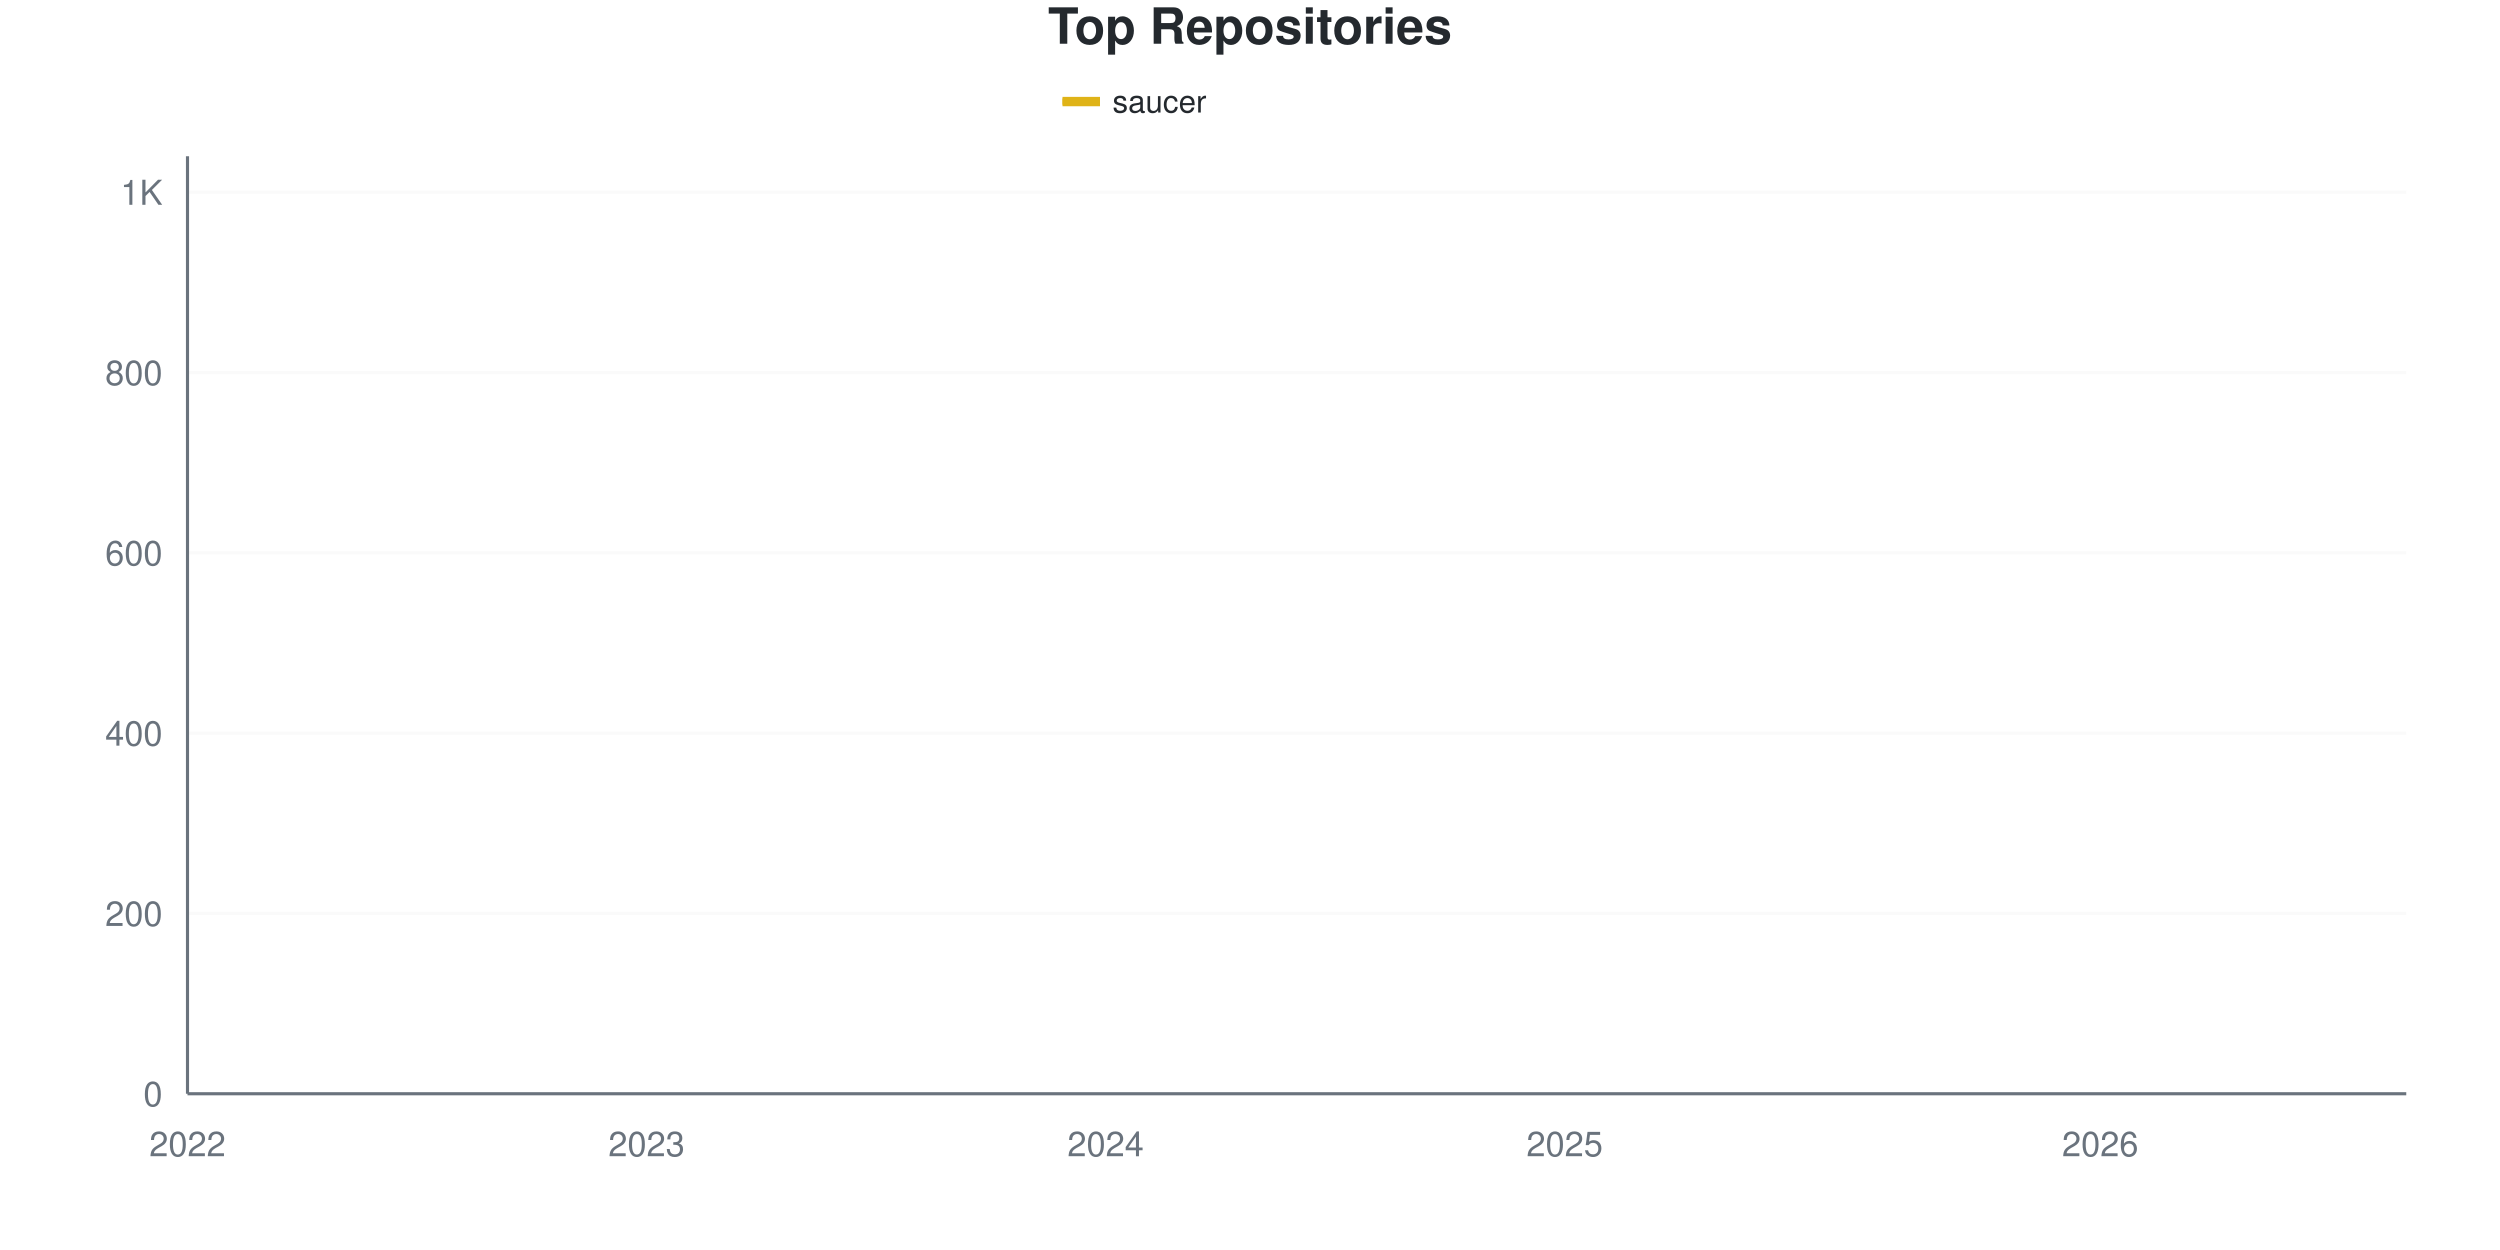
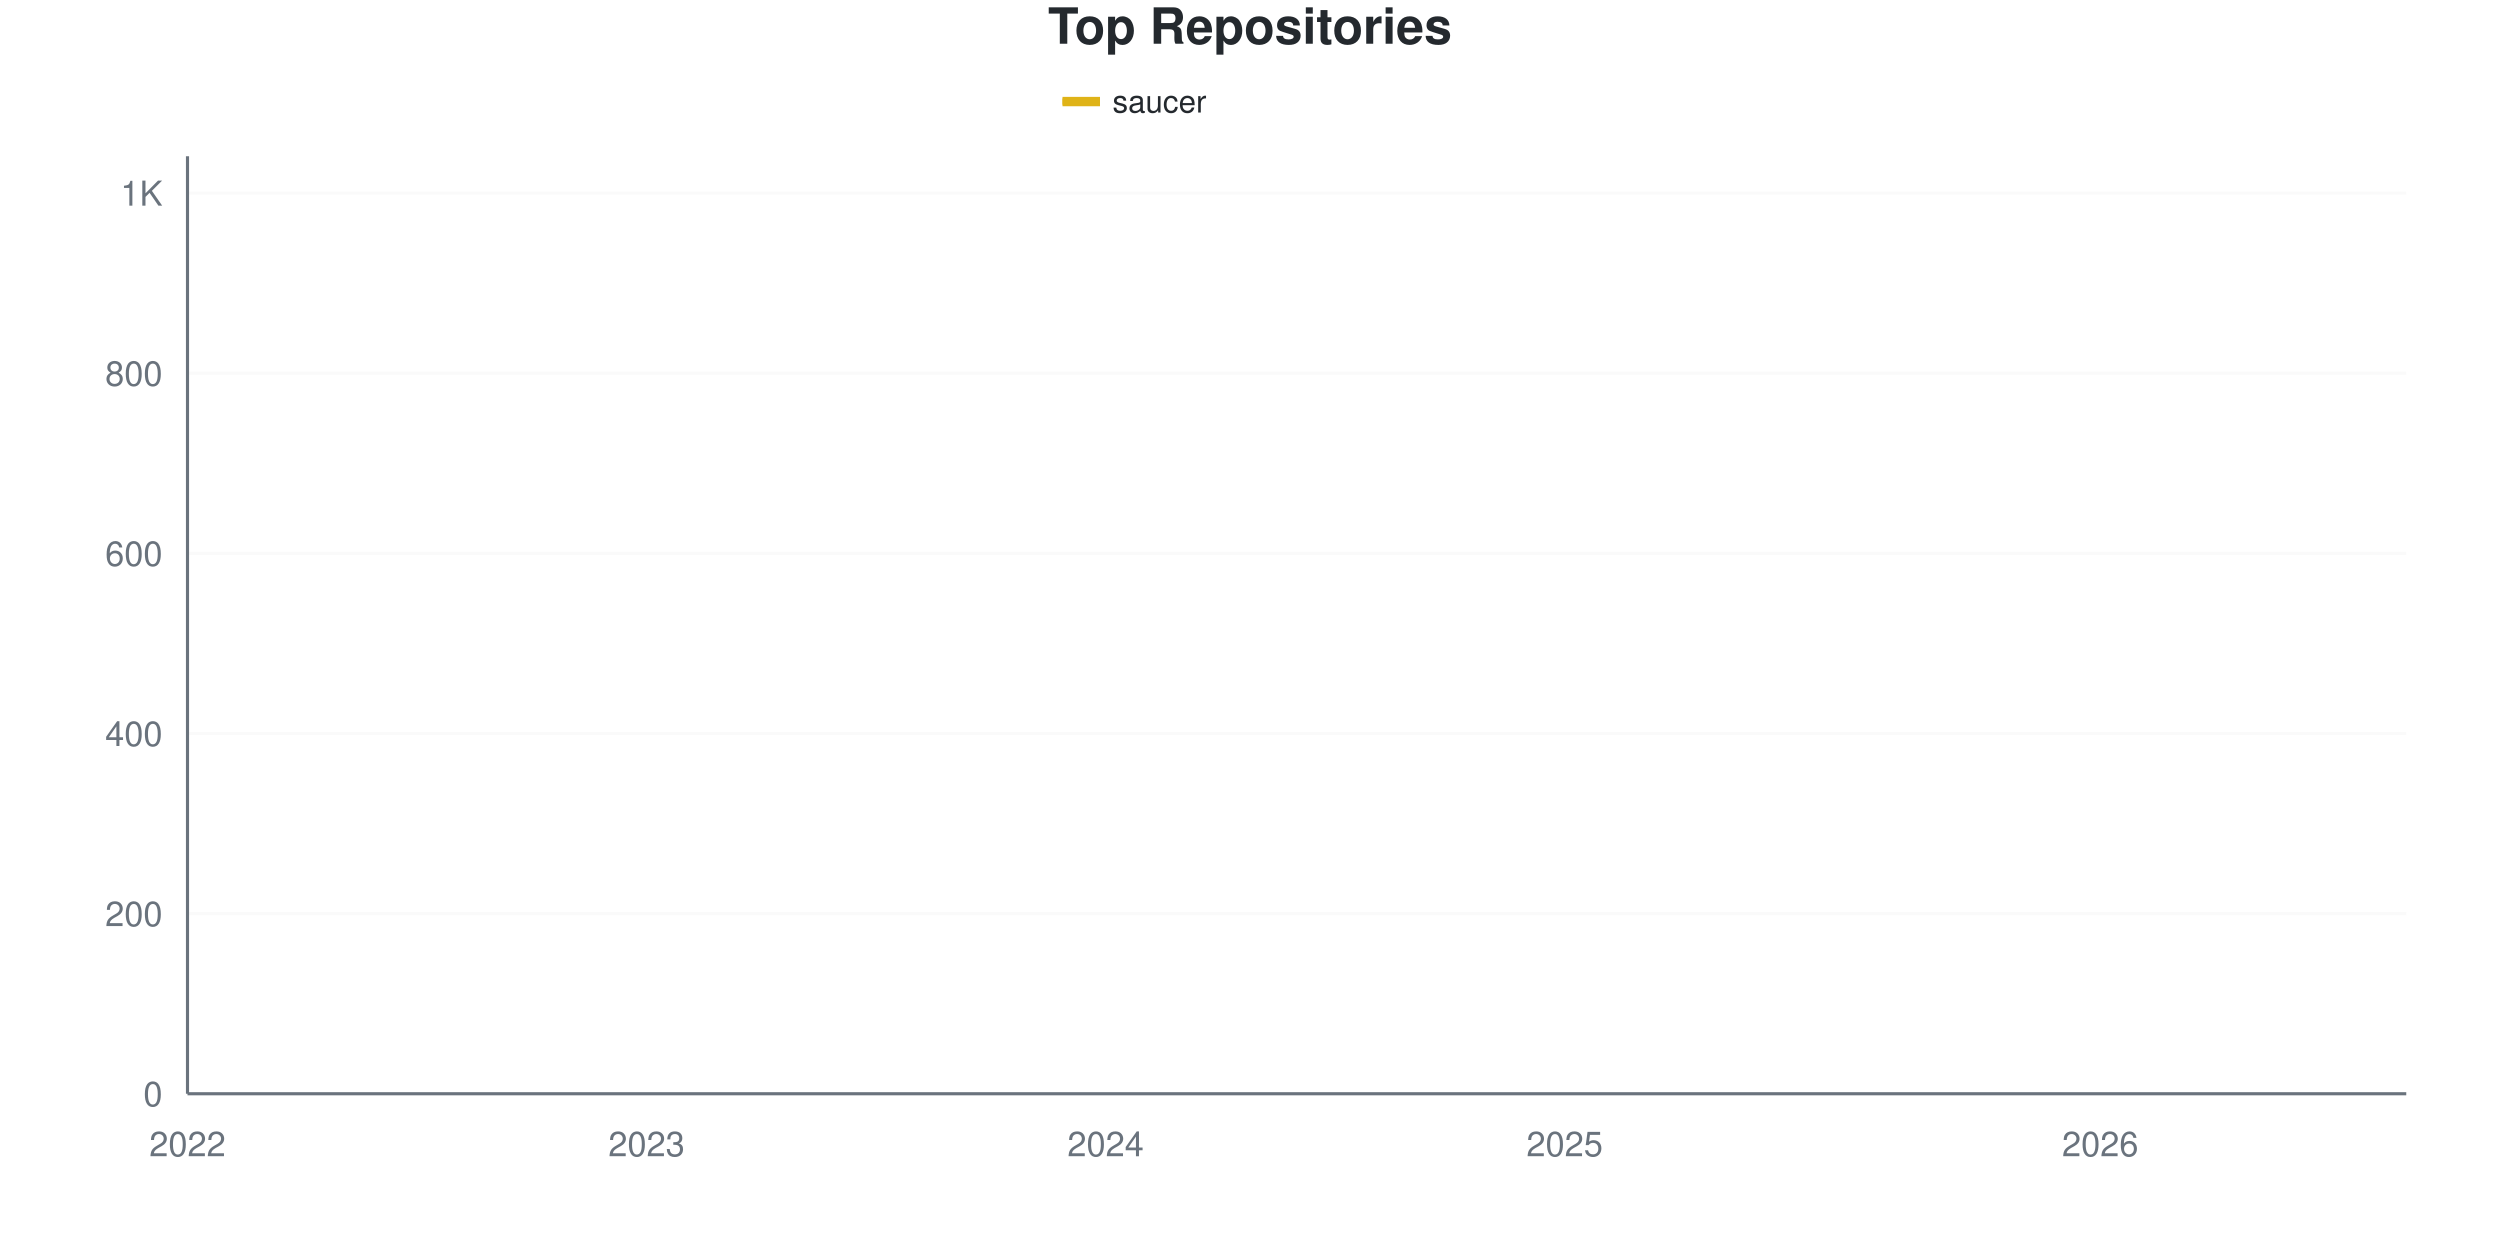
<svg xmlns="http://www.w3.org/2000/svg" viewBox="0 0 800 400" width="800" height="400">
  <style>
    @keyframes drawLine {
      to { stroke-dashoffset: 0; }
    }
    @keyframes fadeInPoint {
      from { opacity: 0; }
      to { opacity: 1; }
    }
    .data-line-0 {
      stroke-dasharray: 1193;
      stroke-dashoffset: 1193;
      animation: drawLine 2s ease-out forwards;
    }
    .data-point {
      opacity: 0;
      animation: fadeInPoint 0.5s ease-out forwards;
    }
    .chart-bg { fill: #fff; }
    .chart-text { fill: #24292e; }
    .chart-muted { fill: #6a737d; }
    .chart-grid { stroke: #eee; }
    .chart-axis { stroke: #6a737d; }
    @media (prefers-color-scheme: dark) {
      .chart-bg { fill: #0d1117; }
      .chart-text { fill: #e6edf3; }
      .chart-muted { fill: #8b949e; }
      .chart-grid { stroke: #21262d; }
      .chart-axis { stroke: #8b949e; }
    }
  </style>
  <rect width="800" height="400" class="chart-bg" />
  <text x="400" y="14" text-anchor="middle" class="chart-text" font-size="16" font-weight="bold" font-family="-apple-system, BlinkMacSystemFont, 'Segoe UI', Helvetica, Arial, sans-serif">Top Repositories</text>
  <g class="legend">
    <rect x="340" y="31" width="12" height="3" fill="#dfb317" />
    <line x1="340" y1="32.5" x2="352" y2="32.5" stroke="#dfb317" stroke-width="2" />
    <text x="356" y="36" class="chart-text" font-size="10" font-family="-apple-system, BlinkMacSystemFont, 'Segoe UI', Helvetica, Arial, sans-serif">saucer</text>
  </g>
  <g class="grid">
    <line x1="60" y1="350" x2="770" y2="350" class="chart-grid" stroke-opacity="0.3" />
    <text x="52" y="354" text-anchor="end" class="chart-muted" font-size="11" font-family="-apple-system, BlinkMacSystemFont, 'Segoe UI', Helvetica, Arial, sans-serif">0</text>
-     <line x1="60" y1="292.308" x2="770" y2="292.308" class="chart-grid" stroke-opacity="0.3" />
-     <text x="52" y="296.308" text-anchor="end" class="chart-muted" font-size="11" font-family="-apple-system, BlinkMacSystemFont, 'Segoe UI', Helvetica, Arial, sans-serif">200</text>
-     <line x1="60" y1="234.615" x2="770" y2="234.615" class="chart-grid" stroke-opacity="0.3" />
-     <text x="52" y="238.615" text-anchor="end" class="chart-muted" font-size="11" font-family="-apple-system, BlinkMacSystemFont, 'Segoe UI', Helvetica, Arial, sans-serif">400</text>
-     <line x1="60" y1="176.923" x2="770" y2="176.923" class="chart-grid" stroke-opacity="0.3" />
-     <text x="52" y="180.923" text-anchor="end" class="chart-muted" font-size="11" font-family="-apple-system, BlinkMacSystemFont, 'Segoe UI', Helvetica, Arial, sans-serif">600</text>
-     <line x1="60" y1="119.231" x2="770" y2="119.231" class="chart-grid" stroke-opacity="0.3" />
-     <text x="52" y="123.231" text-anchor="end" class="chart-muted" font-size="11" font-family="-apple-system, BlinkMacSystemFont, 'Segoe UI', Helvetica, Arial, sans-serif">800</text>
-     <line x1="60" y1="61.538" x2="770" y2="61.538" class="chart-grid" stroke-opacity="0.3" />
-     <text x="52" y="65.538" text-anchor="end" class="chart-muted" font-size="11" font-family="-apple-system, BlinkMacSystemFont, 'Segoe UI', Helvetica, Arial, sans-serif">1K</text>
+     <line x1="60" y1="292.363" x2="770" y2="292.363" class="chart-grid" stroke-opacity="0.3" />
+     <text x="52" y="296.363" text-anchor="end" class="chart-muted" font-size="11" font-family="-apple-system, BlinkMacSystemFont, 'Segoe UI', Helvetica, Arial, sans-serif">200</text>
+     <line x1="60" y1="234.726" x2="770" y2="234.726" class="chart-grid" stroke-opacity="0.3" />
+     <text x="52" y="238.726" text-anchor="end" class="chart-muted" font-size="11" font-family="-apple-system, BlinkMacSystemFont, 'Segoe UI', Helvetica, Arial, sans-serif">400</text>
+     <line x1="60" y1="177.089" x2="770" y2="177.089" class="chart-grid" stroke-opacity="0.3" />
+     <text x="52" y="181.089" text-anchor="end" class="chart-muted" font-size="11" font-family="-apple-system, BlinkMacSystemFont, 'Segoe UI', Helvetica, Arial, sans-serif">600</text>
+     <line x1="60" y1="119.452" x2="770" y2="119.452" class="chart-grid" stroke-opacity="0.3" />
+     <text x="52" y="123.452" text-anchor="end" class="chart-muted" font-size="11" font-family="-apple-system, BlinkMacSystemFont, 'Segoe UI', Helvetica, Arial, sans-serif">800</text>
+     <line x1="60" y1="61.816" x2="770" y2="61.816" class="chart-grid" stroke-opacity="0.3" />
+     <text x="52" y="65.816" text-anchor="end" class="chart-muted" font-size="11" font-family="-apple-system, BlinkMacSystemFont, 'Segoe UI', Helvetica, Arial, sans-serif">1K</text>
  </g>
  <g class="milestones">
    
  </g>
  <g class="x-axis">
    <text x="60" y="370" text-anchor="middle" class="chart-muted" font-size="11" font-family="-apple-system, BlinkMacSystemFont, 'Segoe UI', Helvetica, Arial, sans-serif">2022</text>
    <text x="206.897" y="370" text-anchor="middle" class="chart-muted" font-size="11" font-family="-apple-system, BlinkMacSystemFont, 'Segoe UI', Helvetica, Arial, sans-serif">2023</text>
    <text x="353.793" y="370" text-anchor="middle" class="chart-muted" font-size="11" font-family="-apple-system, BlinkMacSystemFont, 'Segoe UI', Helvetica, Arial, sans-serif">2024</text>
    <text x="500.69" y="370" text-anchor="middle" class="chart-muted" font-size="11" font-family="-apple-system, BlinkMacSystemFont, 'Segoe UI', Helvetica, Arial, sans-serif">2025</text>
    <text x="672.069" y="370" text-anchor="middle" class="chart-muted" font-size="11" font-family="-apple-system, BlinkMacSystemFont, 'Segoe UI', Helvetica, Arial, sans-serif">2026</text>
  </g>
  <line x1="60" y1="50" x2="60" y2="350" class="chart-axis" stroke-width="1" />
  <line x1="60" y1="350" x2="770" y2="350" class="chart-axis" stroke-width="1" />
-   <path d="M60,349.712 C68.161,349.135 76.322,348.99 84.483,347.981 C92.644,346.971 100.805,343.905 108.966,343.654 C117.126,343.402 125.287,343.507 133.448,343.365 C141.609,343.224 149.77,341.779 157.931,341.058 C166.092,340.337 174.253,339.808 182.414,339.038 C190.575,338.269 198.736,337.212 206.897,336.442 C215.057,335.673 223.218,334.952 231.379,334.423 C239.54,333.894 247.701,333.702 255.862,333.269 C264.023,332.837 272.184,332.148 280.345,331.827 C288.506,331.506 296.667,331.765 304.828,330.962 C312.989,330.158 321.149,327.308 329.31,326.058 C337.471,324.808 345.632,324.125 353.793,323.462 C361.954,322.798 370.115,323.3 378.276,322.019 C386.437,320.739 394.598,317.356 402.759,315.673 C410.92,313.99 419.08,312.577 427.241,311.923 C435.402,311.269 443.563,311.861 451.724,308.462 C459.885,305.062 468.046,282.5 476.207,274.423 C484.368,266.346 492.529,264.038 500.69,260 C508.851,255.962 517.011,254.231 525.172,250.192 C533.333,246.154 541.494,241.731 549.655,235.769 C557.816,229.808 565.977,221.442 574.138,214.423 C582.299,207.404 590.46,200.144 598.621,193.654 C606.782,187.163 614.943,181.25 623.103,175.481 C631.264,169.712 639.425,167.308 647.586,159.038 C655.747,150.769 663.908,134.087 672.069,125.865 C680.23,117.644 688.391,114.183 696.552,109.712 C704.713,105.24 712.874,102.548 721.034,99.038 C729.195,95.529 737.356,92.26 745.517,88.654 C753.678,85.048 761.839,81.154 770,77.404" fill="none" stroke="#dfb317" stroke-width="2.5" class="data-line-0" />
+   <path d="M60,349.712 C68.161,349.135 76.322,348.991 84.483,347.983 C92.644,346.974 100.805,344.169 108.966,343.66 C117.126,343.151 125.287,343.353 133.448,343.084 C141.609,342.814 149.77,341.739 157.931,341.066 C166.092,340.394 174.253,339.817 182.414,339.049 C190.575,338.28 198.736,337.224 206.897,336.455 C215.057,335.687 223.218,334.966 231.379,334.438 C239.54,333.91 247.701,333.718 255.862,333.285 C264.023,332.853 272.184,332.165 280.345,331.844 C288.506,331.523 296.667,331.783 304.828,330.98 C312.989,330.177 321.149,327.329 329.31,326.081 C337.471,324.832 345.632,324.15 353.793,323.487 C361.954,322.824 370.115,323.325 378.276,322.046 C386.437,320.767 394.598,317.387 402.759,315.706 C410.92,314.025 419.08,312.613 427.241,311.96 C435.402,311.307 443.563,311.897 451.724,308.501 C459.885,305.105 468.046,282.565 476.207,274.496 C484.368,266.427 492.529,264.121 500.69,260.086 C508.851,256.052 517.011,254.323 525.172,250.288 C533.333,246.254 541.494,241.931 549.655,235.879 C557.816,229.827 565.977,221.085 574.138,213.977 C582.299,206.868 590.46,199.616 598.621,193.228 C606.782,186.84 614.943,181.316 623.103,175.648 C631.264,169.981 639.425,167.483 647.586,159.222 C655.747,150.961 663.908,134.342 672.069,126.081 C680.23,117.819 688.391,114.121 696.552,109.654 C704.713,105.187 712.874,102.786 721.034,99.28 C729.195,95.773 737.356,92.267 745.517,88.617 C753.678,84.966 761.839,81.124 770,77.378" fill="none" stroke="#dfb317" stroke-width="2.5" class="data-line-0" />
  <g class="points">
    <circle cx="60" cy="349.712" r="4" fill="#dfb317" class="data-point" style="animation-delay: 1.50s" />
-     <circle cx="84.483" cy="347.981" r="4" fill="#dfb317" class="data-point" style="animation-delay: 1.55s" />
-     <circle cx="108.966" cy="343.654" r="4" fill="#dfb317" class="data-point" style="animation-delay: 1.60s" />
-     <circle cx="133.448" cy="343.365" r="4" fill="#dfb317" class="data-point" style="animation-delay: 1.65s" />
-     <circle cx="157.931" cy="341.058" r="4" fill="#dfb317" class="data-point" style="animation-delay: 1.70s" />
-     <circle cx="182.414" cy="339.038" r="4" fill="#dfb317" class="data-point" style="animation-delay: 1.75s" />
-     <circle cx="206.897" cy="336.442" r="4" fill="#dfb317" class="data-point" style="animation-delay: 1.80s" />
-     <circle cx="231.379" cy="334.423" r="4" fill="#dfb317" class="data-point" style="animation-delay: 1.85s" />
-     <circle cx="255.862" cy="333.269" r="4" fill="#dfb317" class="data-point" style="animation-delay: 1.90s" />
-     <circle cx="280.345" cy="331.827" r="4" fill="#dfb317" class="data-point" style="animation-delay: 1.95s" />
-     <circle cx="304.828" cy="330.962" r="4" fill="#dfb317" class="data-point" style="animation-delay: 2.00s" />
-     <circle cx="329.31" cy="326.058" r="4" fill="#dfb317" class="data-point" style="animation-delay: 2.05s" />
-     <circle cx="353.793" cy="323.462" r="4" fill="#dfb317" class="data-point" style="animation-delay: 2.10s" />
-     <circle cx="378.276" cy="322.019" r="4" fill="#dfb317" class="data-point" style="animation-delay: 2.15s" />
-     <circle cx="402.759" cy="315.673" r="4" fill="#dfb317" class="data-point" style="animation-delay: 2.20s" />
-     <circle cx="427.241" cy="311.923" r="4" fill="#dfb317" class="data-point" style="animation-delay: 2.25s" />
-     <circle cx="451.724" cy="308.462" r="4" fill="#dfb317" class="data-point" style="animation-delay: 2.30s" />
-     <circle cx="476.207" cy="274.423" r="4" fill="#dfb317" class="data-point" style="animation-delay: 2.35s" />
-     <circle cx="500.69" cy="260" r="4" fill="#dfb317" class="data-point" style="animation-delay: 2.40s" />
-     <circle cx="525.172" cy="250.192" r="4" fill="#dfb317" class="data-point" style="animation-delay: 2.45s" />
-     <circle cx="549.655" cy="235.769" r="4" fill="#dfb317" class="data-point" style="animation-delay: 2.50s" />
-     <circle cx="574.138" cy="214.423" r="4" fill="#dfb317" class="data-point" style="animation-delay: 2.55s" />
-     <circle cx="598.621" cy="193.654" r="4" fill="#dfb317" class="data-point" style="animation-delay: 2.60s" />
-     <circle cx="623.103" cy="175.481" r="4" fill="#dfb317" class="data-point" style="animation-delay: 2.65s" />
-     <circle cx="647.586" cy="159.038" r="4" fill="#dfb317" class="data-point" style="animation-delay: 2.70s" />
-     <circle cx="672.069" cy="125.865" r="4" fill="#dfb317" class="data-point" style="animation-delay: 2.75s" />
-     <circle cx="696.552" cy="109.712" r="4" fill="#dfb317" class="data-point" style="animation-delay: 2.80s" />
-     <circle cx="721.034" cy="99.038" r="4" fill="#dfb317" class="data-point" style="animation-delay: 2.85s" />
-     <circle cx="745.517" cy="88.654" r="4" fill="#dfb317" class="data-point" style="animation-delay: 2.90s" />
-     <circle cx="770" cy="77.404" r="4" fill="#dfb317" class="data-point" style="animation-delay: 2.95s" />
+     <circle cx="84.483" cy="347.983" r="4" fill="#dfb317" class="data-point" style="animation-delay: 1.55s" />
+     <circle cx="108.966" cy="343.66" r="4" fill="#dfb317" class="data-point" style="animation-delay: 1.60s" />
+     <circle cx="133.448" cy="343.084" r="4" fill="#dfb317" class="data-point" style="animation-delay: 1.65s" />
+     <circle cx="157.931" cy="341.066" r="4" fill="#dfb317" class="data-point" style="animation-delay: 1.70s" />
+     <circle cx="182.414" cy="339.049" r="4" fill="#dfb317" class="data-point" style="animation-delay: 1.75s" />
+     <circle cx="206.897" cy="336.455" r="4" fill="#dfb317" class="data-point" style="animation-delay: 1.80s" />
+     <circle cx="231.379" cy="334.438" r="4" fill="#dfb317" class="data-point" style="animation-delay: 1.85s" />
+     <circle cx="255.862" cy="333.285" r="4" fill="#dfb317" class="data-point" style="animation-delay: 1.90s" />
+     <circle cx="280.345" cy="331.844" r="4" fill="#dfb317" class="data-point" style="animation-delay: 1.95s" />
+     <circle cx="304.828" cy="330.98" r="4" fill="#dfb317" class="data-point" style="animation-delay: 2.00s" />
+     <circle cx="329.31" cy="326.081" r="4" fill="#dfb317" class="data-point" style="animation-delay: 2.05s" />
+     <circle cx="353.793" cy="323.487" r="4" fill="#dfb317" class="data-point" style="animation-delay: 2.10s" />
+     <circle cx="378.276" cy="322.046" r="4" fill="#dfb317" class="data-point" style="animation-delay: 2.15s" />
+     <circle cx="402.759" cy="315.706" r="4" fill="#dfb317" class="data-point" style="animation-delay: 2.20s" />
+     <circle cx="427.241" cy="311.96" r="4" fill="#dfb317" class="data-point" style="animation-delay: 2.25s" />
+     <circle cx="451.724" cy="308.501" r="4" fill="#dfb317" class="data-point" style="animation-delay: 2.30s" />
+     <circle cx="476.207" cy="274.496" r="4" fill="#dfb317" class="data-point" style="animation-delay: 2.35s" />
+     <circle cx="500.69" cy="260.086" r="4" fill="#dfb317" class="data-point" style="animation-delay: 2.40s" />
+     <circle cx="525.172" cy="250.288" r="4" fill="#dfb317" class="data-point" style="animation-delay: 2.45s" />
+     <circle cx="549.655" cy="235.879" r="4" fill="#dfb317" class="data-point" style="animation-delay: 2.50s" />
+     <circle cx="574.138" cy="213.977" r="4" fill="#dfb317" class="data-point" style="animation-delay: 2.55s" />
+     <circle cx="598.621" cy="193.228" r="4" fill="#dfb317" class="data-point" style="animation-delay: 2.60s" />
+     <circle cx="623.103" cy="175.648" r="4" fill="#dfb317" class="data-point" style="animation-delay: 2.65s" />
+     <circle cx="647.586" cy="159.222" r="4" fill="#dfb317" class="data-point" style="animation-delay: 2.70s" />
+     <circle cx="672.069" cy="126.081" r="4" fill="#dfb317" class="data-point" style="animation-delay: 2.75s" />
+     <circle cx="696.552" cy="109.654" r="4" fill="#dfb317" class="data-point" style="animation-delay: 2.80s" />
+     <circle cx="721.034" cy="99.28" r="4" fill="#dfb317" class="data-point" style="animation-delay: 2.85s" />
+     <circle cx="745.517" cy="88.617" r="4" fill="#dfb317" class="data-point" style="animation-delay: 2.90s" />
+     <circle cx="770" cy="77.378" r="4" fill="#dfb317" class="data-point" style="animation-delay: 2.95s" />
  </g>
</svg>
